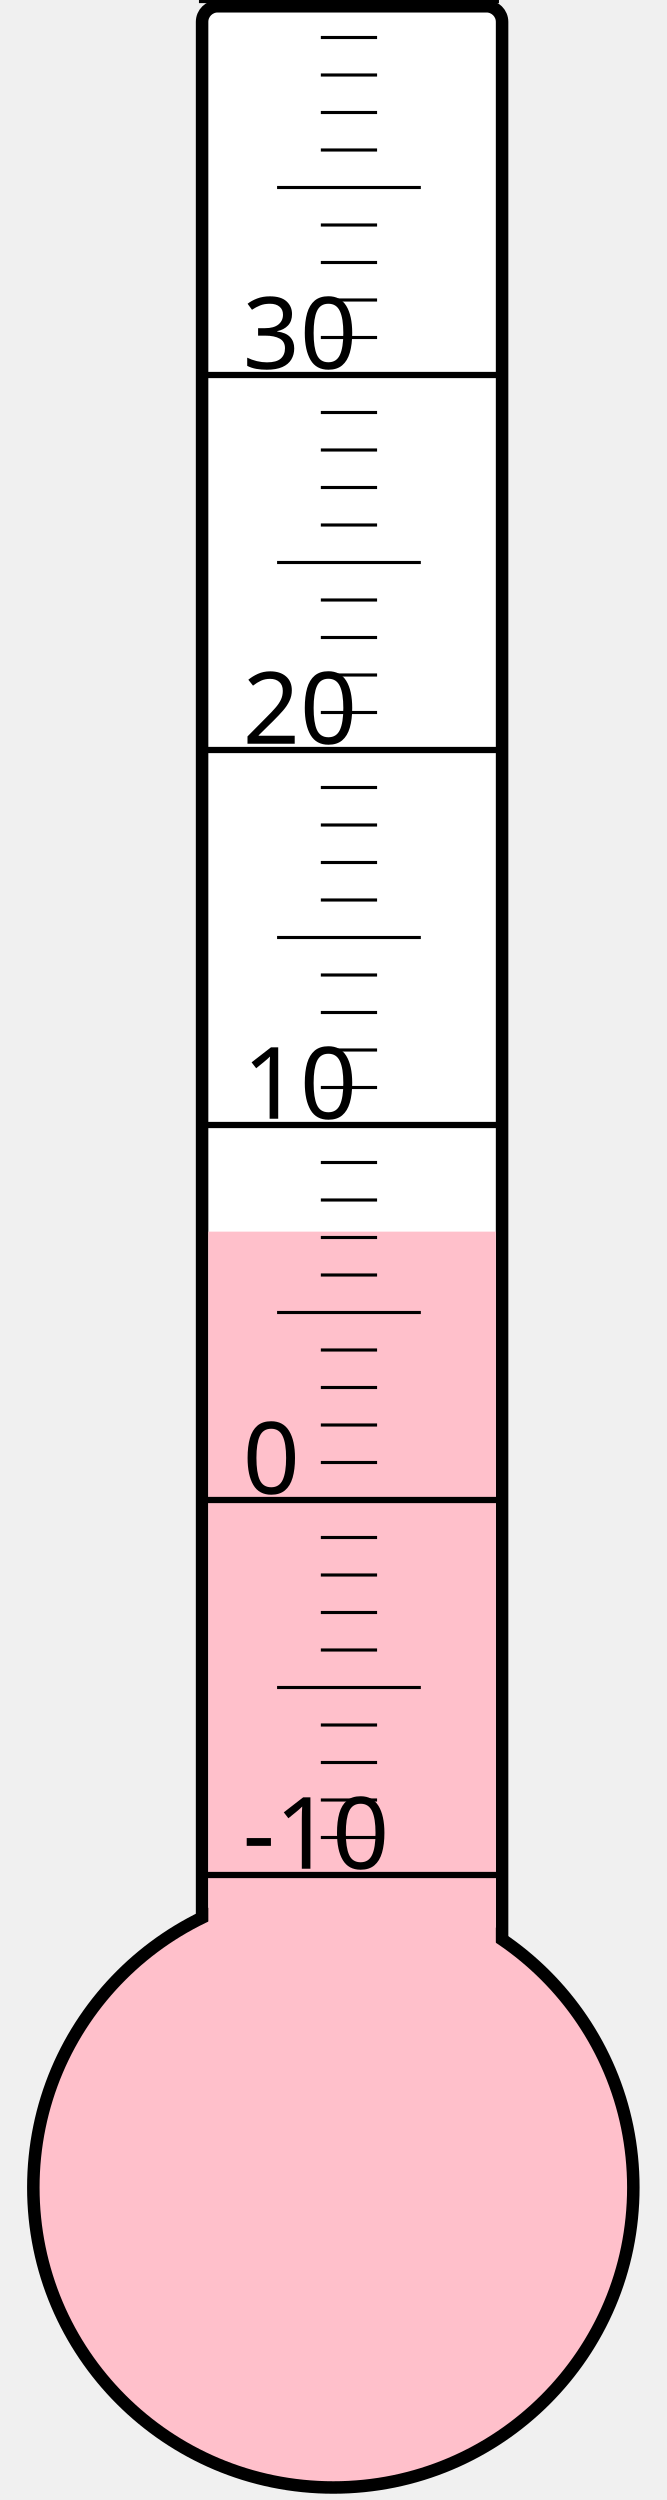
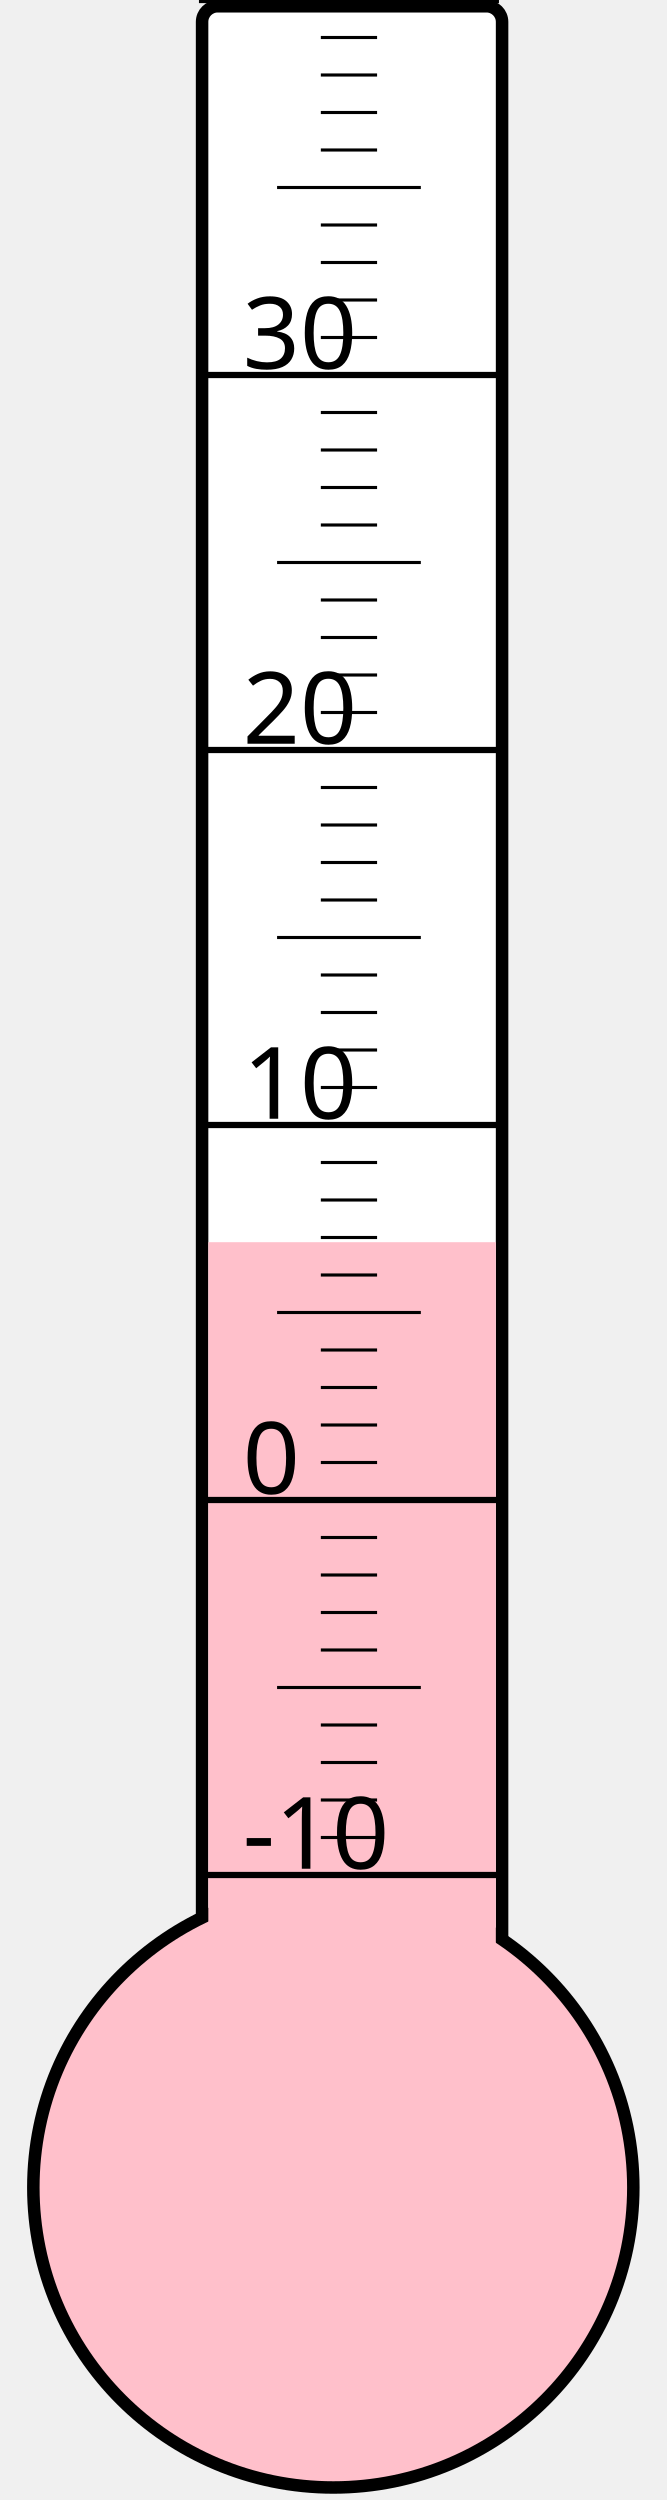
<svg xmlns="http://www.w3.org/2000/svg" width="40px" height="150px" viewBox="0 0 200 800">
  <rect width="200" height="800" x="0" y="0" style="fill: #ffffeb; fill-opacity: 0;" />
  <rect width="96" height="680" x="58" y="2" rx="5" ry="5" style="fill: white; fill-opacity: 1; stroke: black; stroke-width: 4;" />
  <circle cx="100" cy="700" r="96" style="fill: pink; stroke: black; stroke-width: 4;" />
-   <rect width="92" height="305.875" x="60" y="394.125" style="fill: pink; fill-opacity: 1; stroke-width: 0;" />
+   <rect width="92" height="302.5" x="60" y="397.5" style="fill: pink; fill-opacity: 1; stroke-width: 0;" />
  <text x="71" y="598" style="font-family: sans-serif; font-size: 24pt;">-10</text>
  <text x="71" y="478" style="font-family: sans-serif; font-size: 24pt;">0</text>
  <text x="71" y="358" style="font-family: sans-serif; font-size: 24pt;">10</text>
  <text x="71" y="238" style="font-family: sans-serif; font-size: 24pt;">20</text>
  <text x="71" y="118" style="font-family: sans-serif; font-size: 24pt;">30</text>
  <g style="stroke: black;">
    <line x1="57" y1="600" x2="153" y2="600" style="stroke-width: 2;" />
    <line x1="96" y1="588" x2="114" y2="588" style="stroke-width: 1;" />
    <line x1="96" y1="576" x2="114" y2="576" style="stroke-width: 1;" />
    <line x1="96" y1="564" x2="114" y2="564" style="stroke-width: 1;" />
    <line x1="96" y1="552" x2="114" y2="552" style="stroke-width: 1;" />
    <line x1="82" y1="540" x2="128" y2="540" style="stroke-width: 1;" />
    <line x1="96" y1="528" x2="114" y2="528" style="stroke-width: 1;" />
    <line x1="96" y1="516" x2="114" y2="516" style="stroke-width: 1;" />
    <line x1="96" y1="504" x2="114" y2="504" style="stroke-width: 1;" />
    <line x1="96" y1="492" x2="114" y2="492" style="stroke-width: 1;" />
    <line x1="57" y1="480" x2="153" y2="480" style="stroke-width: 2;" />
    <line x1="96" y1="468" x2="114" y2="468" style="stroke-width: 1;" />
    <line x1="96" y1="456" x2="114" y2="456" style="stroke-width: 1;" />
    <line x1="96" y1="444" x2="114" y2="444" style="stroke-width: 1;" />
    <line x1="96" y1="432" x2="114" y2="432" style="stroke-width: 1;" />
    <line x1="82" y1="420" x2="128" y2="420" style="stroke-width: 1;" />
    <line x1="96" y1="408" x2="114" y2="408" style="stroke-width: 1;" />
    <line x1="96" y1="396" x2="114" y2="396" style="stroke-width: 1;" />
    <line x1="96" y1="384" x2="114" y2="384" style="stroke-width: 1;" />
    <line x1="96" y1="372" x2="114" y2="372" style="stroke-width: 1;" />
    <line x1="57" y1="360" x2="153" y2="360" style="stroke-width: 2;" />
    <line x1="96" y1="348" x2="114" y2="348" style="stroke-width: 1;" />
    <line x1="96" y1="336" x2="114" y2="336" style="stroke-width: 1;" />
    <line x1="96" y1="324" x2="114" y2="324" style="stroke-width: 1;" />
    <line x1="96" y1="312" x2="114" y2="312" style="stroke-width: 1;" />
    <line x1="82" y1="300" x2="128" y2="300" style="stroke-width: 1;" />
    <line x1="96" y1="288" x2="114" y2="288" style="stroke-width: 1;" />
    <line x1="96" y1="276" x2="114" y2="276" style="stroke-width: 1;" />
    <line x1="96" y1="264" x2="114" y2="264" style="stroke-width: 1;" />
    <line x1="96" y1="252" x2="114" y2="252" style="stroke-width: 1;" />
    <line x1="57" y1="240" x2="153" y2="240" style="stroke-width: 2;" />
    <line x1="96" y1="228" x2="114" y2="228" style="stroke-width: 1;" />
    <line x1="96" y1="216" x2="114" y2="216" style="stroke-width: 1;" />
    <line x1="96" y1="204" x2="114" y2="204" style="stroke-width: 1;" />
    <line x1="96" y1="192" x2="114" y2="192" style="stroke-width: 1;" />
    <line x1="82" y1="180" x2="128" y2="180" style="stroke-width: 1;" />
    <line x1="96" y1="168" x2="114" y2="168" style="stroke-width: 1;" />
    <line x1="96" y1="156" x2="114" y2="156" style="stroke-width: 1;" />
    <line x1="96" y1="144" x2="114" y2="144" style="stroke-width: 1;" />
    <line x1="96" y1="132" x2="114" y2="132" style="stroke-width: 1;" />
    <line x1="57" y1="120" x2="153" y2="120" style="stroke-width: 2;" />
    <line x1="96" y1="108" x2="114" y2="108" style="stroke-width: 1;" />
    <line x1="96" y1="96" x2="114" y2="96" style="stroke-width: 1;" />
    <line x1="96" y1="84" x2="114" y2="84" style="stroke-width: 1;" />
    <line x1="96" y1="72" x2="114" y2="72" style="stroke-width: 1;" />
    <line x1="82" y1="60" x2="128" y2="60" style="stroke-width: 1;" />
    <line x1="96" y1="48" x2="114" y2="48" style="stroke-width: 1;" />
    <line x1="96" y1="36" x2="114" y2="36" style="stroke-width: 1;" />
    <line x1="96" y1="24" x2="114" y2="24" style="stroke-width: 1;" />
    <line x1="96" y1="12" x2="114" y2="12" style="stroke-width: 1;" />
    <line x1="57" y1="0" x2="153" y2="0" style="stroke-width: 2;" />
  </g>
</svg>
